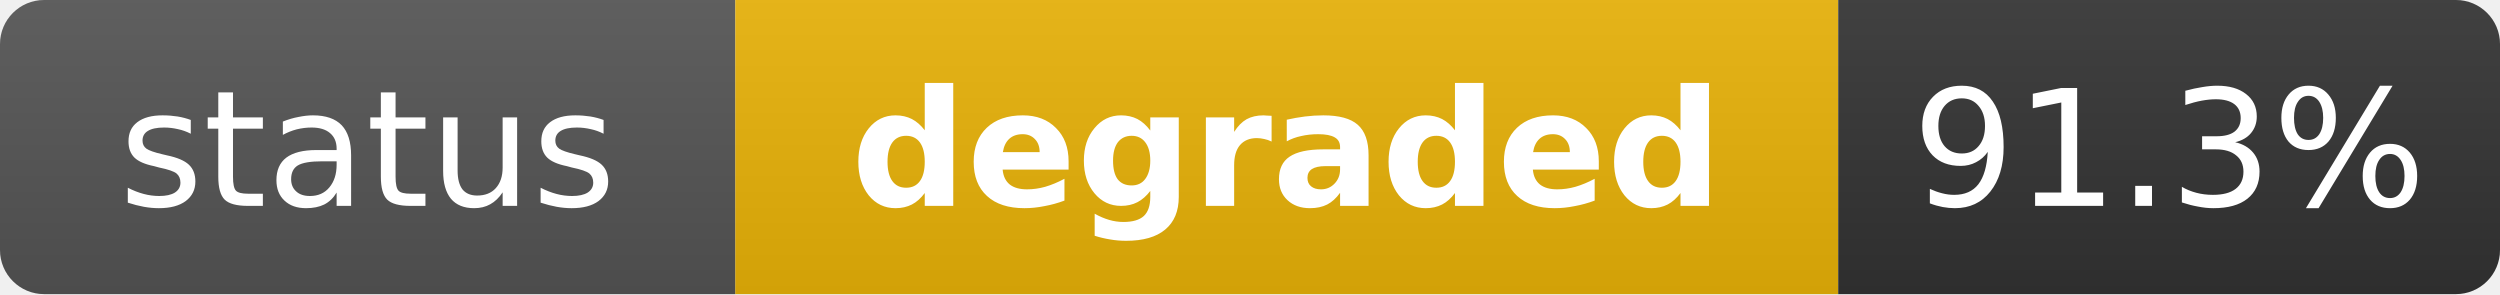
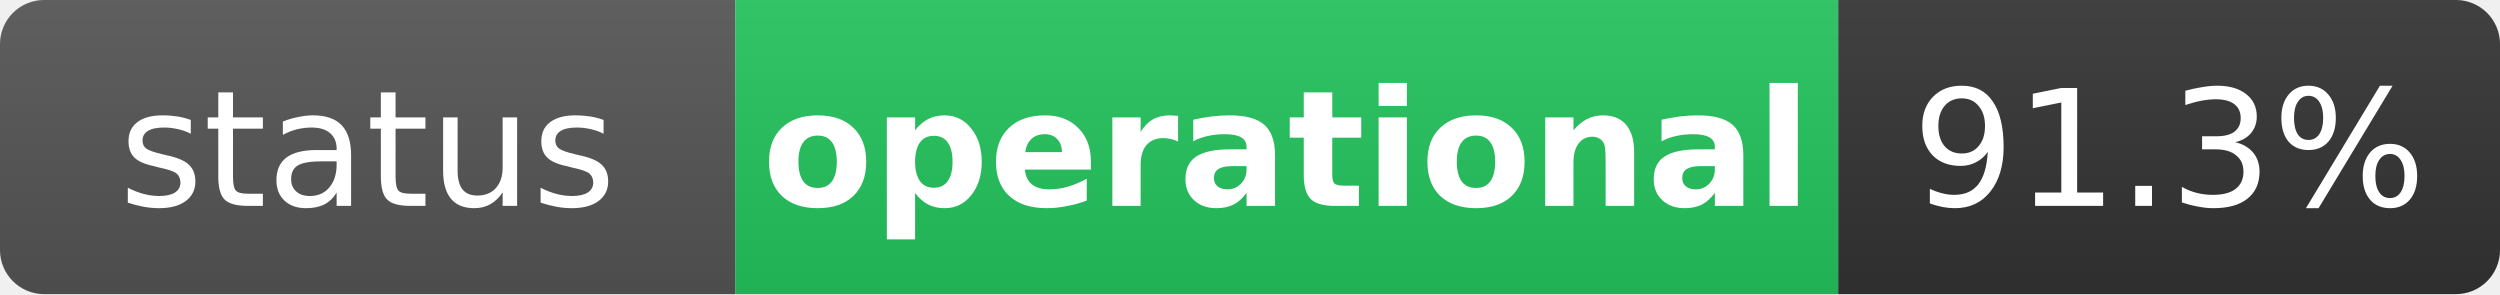
- <svg xmlns="http://www.w3.org/2000/svg" width="170" height="20" role="img" aria-label="status: degraded">
+ <svg xmlns="http://www.w3.org/2000/svg" width="170" height="20" role="img" aria-label="status: operational">
  <linearGradient id="s" x2="0" y2="100%">
    <stop offset="0" stop-color="#bbb" stop-opacity=".1" />
    <stop offset="1" stop-opacity=".1" />
  </linearGradient>
  <clipPath id="r">
    <rect width="170" height="20" rx="3" fill="#fff" />
  </clipPath>
  <g clip-path="url(#r)">
    <rect width="50" height="20" fill="#555" />
-     <rect x="50" width="75" height="20" fill="#eab308" />
+     <rect x="50" width="75" height="20" fill="#22c55e" />
    <rect x="125" width="45" height="20" fill="#333" />
    <rect width="170" height="20" fill="url(#s)" />
  </g>
  <g fill="#fff" text-anchor="middle" font-family="Verdana,Geneva,DejaVu Sans,sans-serif" text-rendering="geometricPrecision" font-size="11">
    <text x="25" y="14" fill="#fff">status</text>
-     <text x="87.5" y="14" fill="#fff" font-weight="bold">degraded</text>
+     <text x="87.5" y="14" fill="#fff" font-weight="bold">operational</text>
    <text x="147.5" y="14" fill="#fff">91.3%</text>
  </g>
</svg>
